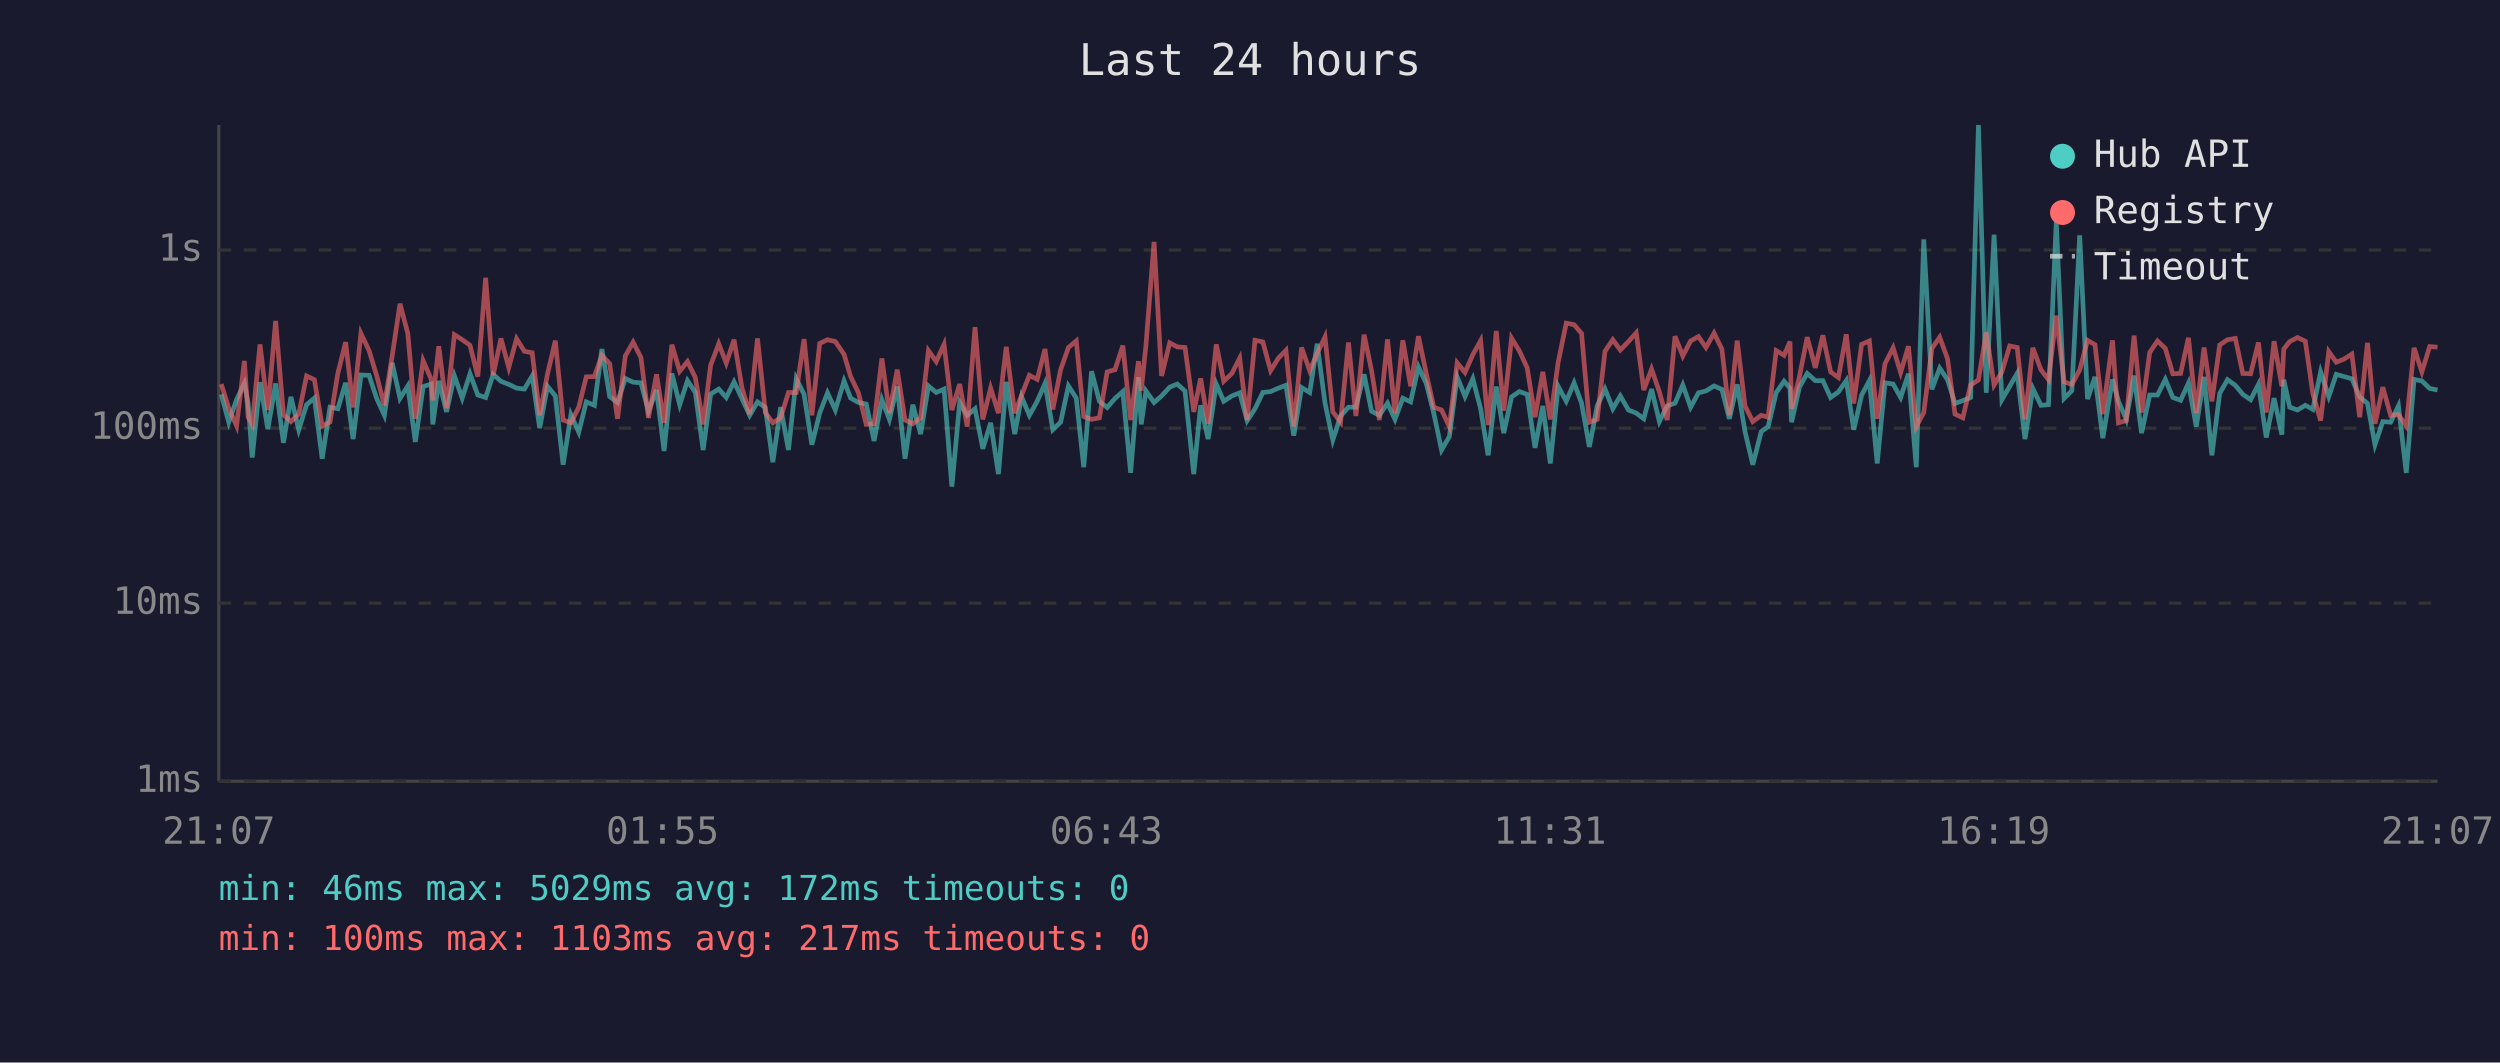
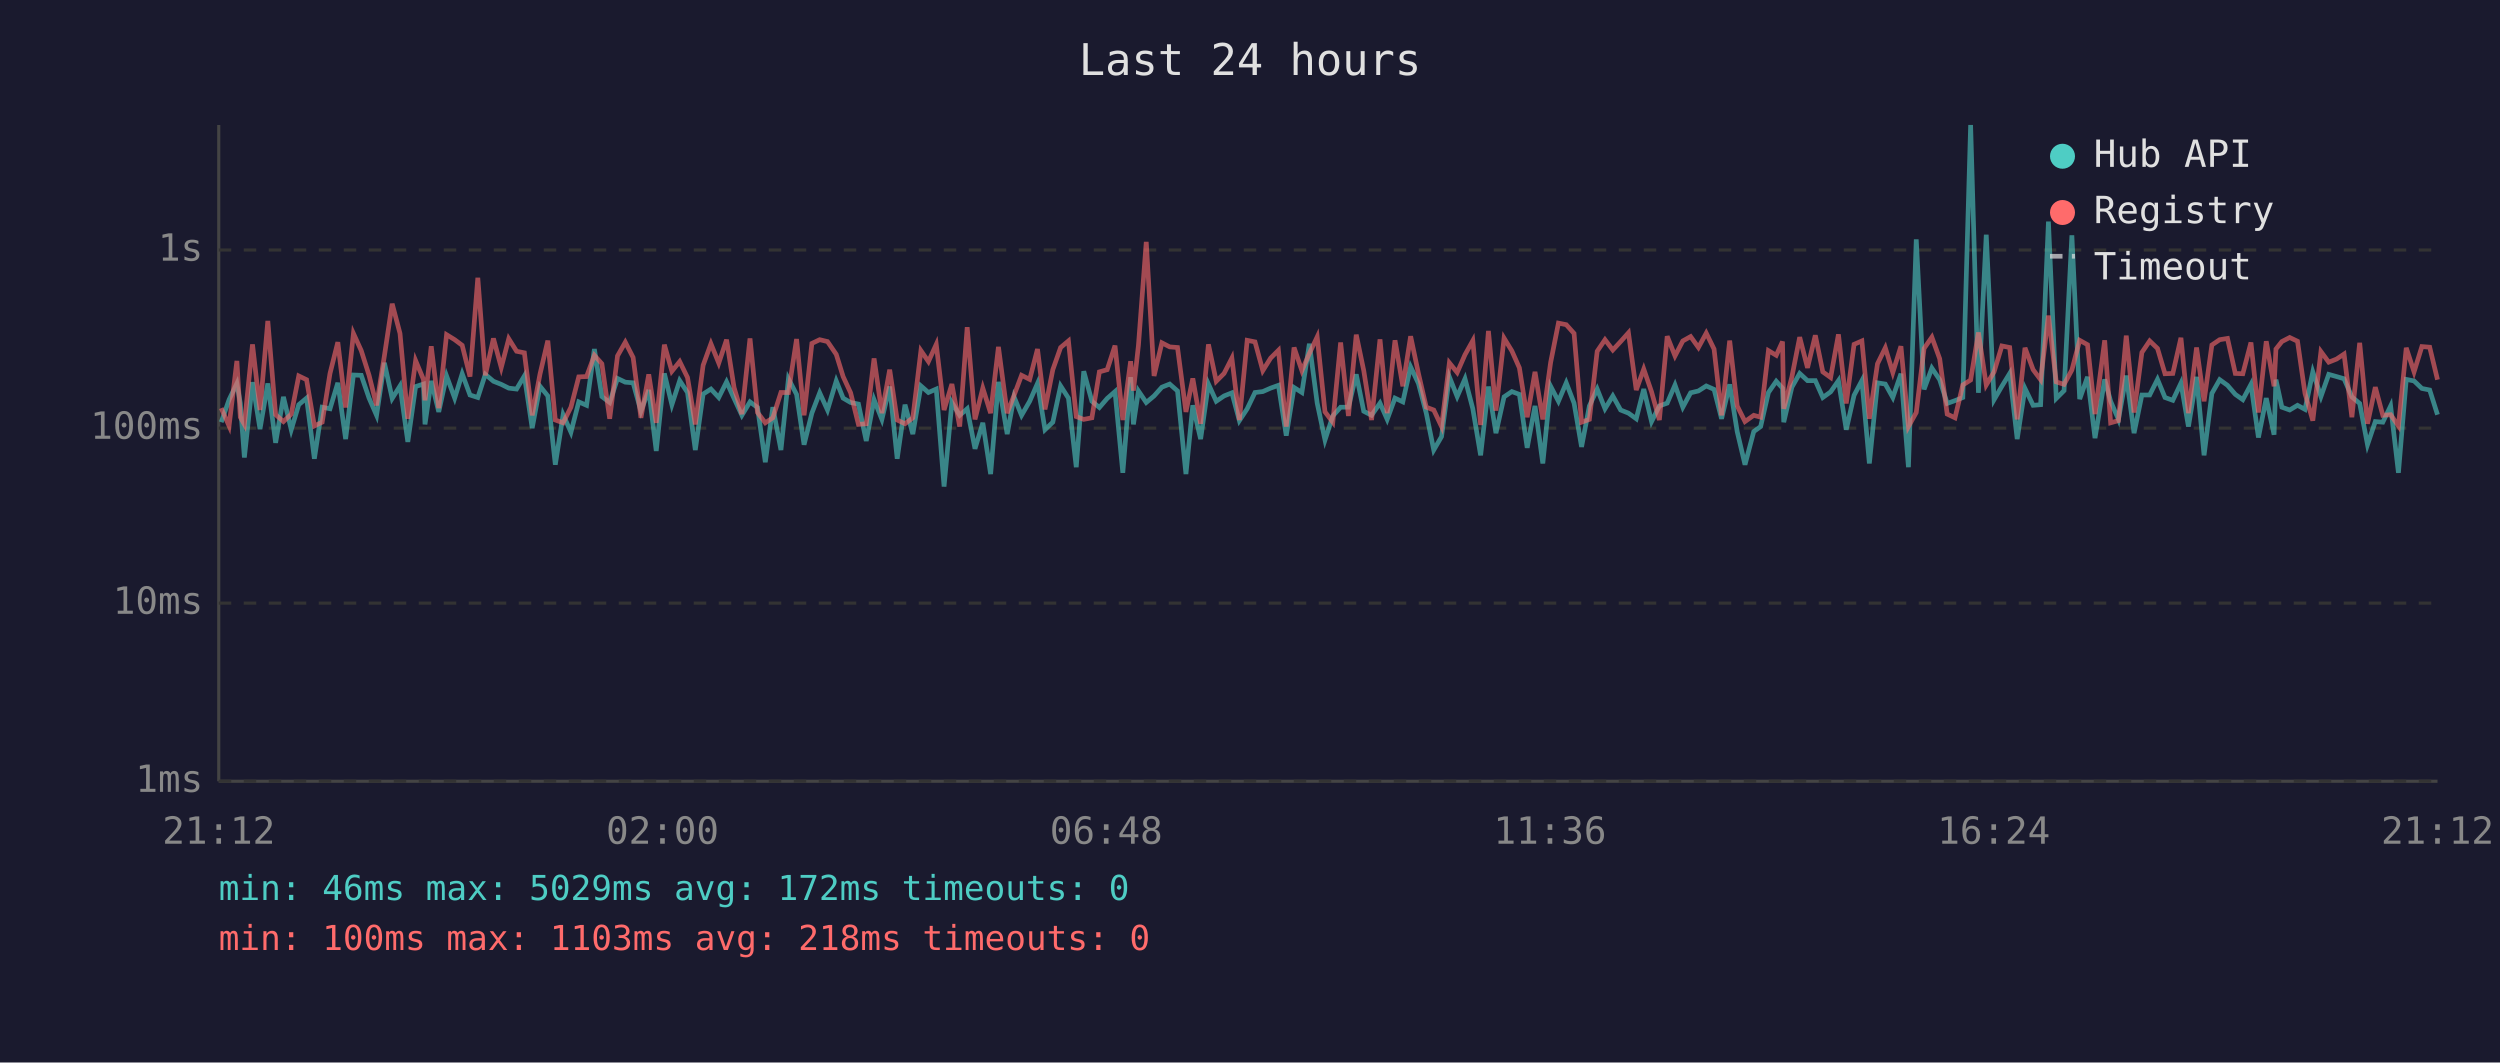
<svg xmlns="http://www.w3.org/2000/svg" viewBox="0 0 800 340" font-family="monospace" font-size="12">
  <rect width="800" height="340" fill="#1a1a2e" />
  <text x="400" y="24" fill="#e0e0e0" font-size="14" text-anchor="middle">Last 24 hours</text>
  <line x1="70" y1="40" x2="70" y2="250" stroke="#444" stroke-width="1" />
  <line x1="70" y1="250" x2="780" y2="250" stroke="#444" stroke-width="1" />
  <line x1="70" y1="250" x2="780" y2="250" stroke="#333" stroke-width="1" stroke-dasharray="4" />
  <text x="65" y="250" fill="#888" text-anchor="end" dominant-baseline="middle">1ms</text>
  <line x1="70" y1="193" x2="780" y2="193" stroke="#333" stroke-width="1" stroke-dasharray="4" />
  <text x="65" y="193" fill="#888" text-anchor="end" dominant-baseline="middle">10ms</text>
  <line x1="70" y1="137" x2="780" y2="137" stroke="#333" stroke-width="1" stroke-dasharray="4" />
  <text x="65" y="137" fill="#888" text-anchor="end" dominant-baseline="middle">100ms</text>
  <line x1="70" y1="80" x2="780" y2="80" stroke="#333" stroke-width="1" stroke-dasharray="4" />
  <text x="65" y="80" fill="#888" text-anchor="end" dominant-baseline="middle">1s</text>
-   <text x="70" y="270" fill="#888" text-anchor="middle">21:07</text>
-   <text x="212" y="270" fill="#888" text-anchor="middle">01:55</text>
-   <text x="354" y="270" fill="#888" text-anchor="middle">06:43</text>
-   <text x="496" y="270" fill="#888" text-anchor="middle">11:31</text>
-   <text x="638" y="270" fill="#888" text-anchor="middle">16:19</text>
-   <text x="780" y="270" fill="#888" text-anchor="middle">21:07</text>
-   <polyline points="70.8,126.2 73.2,135.1 75.7,127.9 78.2,122.7 79.4,129.0 80.7,146.4 83.2,122.3 85.7,137.3 88.2,122.7 90.7,141.7 93.1,127.0 95.6,137.5 98.1,129.5 100.6,127.4 103.1,146.8 105.6,130.3 108.1,130.8 110.6,122.5 113.0,140.5 115.5,120.0 118.1,120.1 120.5,127.4 123.0,132.9 125.5,116.1 128.0,127.5 130.5,123.5 132.9,141.4 135.4,123.7 138.0,122.9 138.5,135.8 140.4,121.9 142.9,131.8 145.4,120.3 147.9,127.4 150.4,119.6 152.9,126.4 155.4,127.2 157.8,119.8 160.3,122.0 162.8,123.0 165.3,124.2 167.8,124.5 170.3,120.3 172.7,137.0 175.2,123.6 177.7,126.7 180.2,148.7 182.7,132.7 185.2,138.3 187.6,128.6 190.2,129.7 192.6,111.7 195.1,126.9 197.6,128.8 200.1,121.1 202.6,122.3 205.1,122.5 207.5,131.6 210.1,124.8 212.5,144.3 215.0,119.5 217.5,129.5 220.0,121.8 222.5,125.6 225.0,144.0 227.4,126.1 230.0,124.5 232.4,127.2 234.9,122.2 237.4,127.5 239.9,132.9 242.4,128.6 244.9,130.4 247.3,147.9 249.8,130.3 252.3,144.0 254.8,121.2 257.3,126.2 259.8,142.3 262.3,132.2 264.8,125.7 267.3,131.2 270.1,121.9 272.2,127.4 274.7,128.8 277.2,129.3 279.7,141.1 282.2,127.9 284.6,134.2 287.1,123.7 289.6,146.8 292.1,129.5 294.6,138.9 297.1,123.5 299.6,125.6 302.1,124.5 304.6,155.7 307.1,128.8 309.5,132.9 312.0,130.8 314.5,143.6 317.0,135.3 319.5,151.7 322.0,122.2 324.7,138.9 326.9,127.0 329.4,132.9 331.9,128.4 334.4,122.7 336.9,137.5 339.4,135.1 341.9,123.5 344.4,127.4 346.8,149.5 349.3,118.8 351.8,128.4 354.3,130.4 356.8,127.5 359.3,125.3 361.8,151.3 364.3,120.7 365.2,135.8 366.7,125.1 369.3,128.8 371.7,126.7 374.3,123.9 376.7,122.9 379.2,125.1 382.0,151.7 384.2,129.7 386.6,140.5 389.2,122.9 391.6,128.4 394.2,126.7 396.7,125.7 399.1,134.6 401.6,130.8 404.1,125.6 406.6,125.3 409.1,124.2 411.5,123.3 414.0,139.4 416.5,124.0 419.1,125.6 421.5,110.0 424.0,129.0 426.5,140.8 429.0,133.1 431.5,130.3 433.9,130.3 436.5,119.8 438.9,131.6 441.4,132.9 444.0,129.0 446.4,134.2 448.9,127.4 451.4,128.6 453.9,117.4 456.4,122.7 458.8,132.2 461.3,144.0 463.8,139.7 466.3,120.6 468.8,126.9 471.3,121.2 473.8,130.8 476.2,145.7 478.8,123.7 481.2,138.6 483.7,127.0 486.2,125.3 488.7,126.2 491.2,143.3 493.7,129.9 496.1,148.3 498.6,123.6 501.2,128.4 503.7,122.5 506.1,129.0 508.6,143.0 511.1,129.9 513.6,124.5 516.1,130.8 518.5,126.7 521.1,131.2 523.6,132.2 526.0,134.0 528.5,124.5 531.0,134.9 533.5,129.9 536.0,129.0 538.5,123.2 541.0,130.3 543.5,125.7 545.9,125.1 548.5,123.5 551.0,124.6 553.4,134.0 555.9,123.0 558.4,138.1 560.9,148.7 563.6,138.1 565.8,136.5 568.4,125.6 570.9,122.0 572.8,124.2 573.3,135.1 575.8,123.9 578.3,119.5 580.9,121.8 583.3,121.8 585.8,127.2 588.3,125.4 590.8,121.8 593.2,137.5 595.7,126.5 598.2,121.8 600.7,148.3 603.2,122.5 605.8,122.9 608.2,127.2 610.7,119.6 613.2,149.5 615.6,76.6 618.2,124.6 620.7,117.8 623.2,121.5 625.6,129.1 628.1,128.2 630.6,127.2 633.1,40.0 635.6,125.7 638.1,75.1 640.6,127.9 643.1,123.6 645.5,119.5 648.0,140.5 650.5,124.3 653.1,129.7 655.5,129.5 658.0,70.9 660.5,127.5 663.0,125.0 665.5,75.3 668.0,127.7 670.4,120.6 672.9,140.2 676.0,121.4 677.9,128.4 680.4,134.2 682.9,120.2 685.3,138.6 687.9,126.4 690.4,126.4 692.9,121.4 695.3,127.2 697.8,128.1 700.3,122.6 702.8,136.5 705.3,120.6 707.8,145.7 710.3,125.9 712.8,121.5 715.3,123.3 717.7,126.2 720.2,127.9 722.7,123.0 725.2,140.0 727.7,127.4 730.2,139.1 730.8,121.5 732.7,130.3 735.2,131.2 737.7,129.7 740.1,131.0 742.6,119.0 745.2,126.9 747.6,119.8 750.1,120.5 752.6,121.2 755.1,127.0 757.6,129.1 760.0,142.3 762.5,134.9 765.0,135.1 767.5,129.9 770.0,151.3 772.5,121.4 775.0,121.9 777.5,124.3 780.0,124.8" fill="none" stroke="#4ecdc4" stroke-width="1.5" opacity="0.6" />
-   <polyline points="70.8,122.9 73.2,130.6 75.7,136.3 78.2,115.5 79.4,133.5 80.7,135.8 83.2,110.2 85.7,131.2 88.2,102.7 90.7,132.7 93.1,134.9 95.6,132.5 98.1,120.3 100.6,121.5 103.1,136.3 105.6,135.1 108.1,119.5 110.6,109.5 113.0,130.4 115.5,106.7 118.1,112.2 120.5,120.1 123.0,129.7 125.5,113.9 128.0,97.2 130.5,106.7 132.9,134.0 135.4,115.4 138.0,121.4 138.5,128.1 140.4,110.8 142.9,130.6 145.4,107.1 147.9,108.7 150.4,110.5 152.9,120.5 155.4,88.9 157.8,120.1 160.3,108.3 162.8,117.6 165.3,108.4 167.8,112.4 170.3,112.9 172.7,132.9 175.2,119.7 177.7,109.0 180.2,134.4 182.7,135.3 185.2,130.3 187.6,120.6 190.2,120.5 192.6,113.7 195.1,116.4 197.6,134.0 200.1,113.9 202.6,109.5 205.1,114.4 207.5,133.7 210.1,119.8 212.5,135.3 215.0,110.3 217.5,118.8 220.0,115.7 222.5,120.8 225.0,135.8 227.4,116.9 230.0,110.0 232.4,116.2 234.9,108.7 237.4,124.0 239.9,132.5 242.4,108.3 244.9,132.0 247.3,135.3 249.8,133.7 252.3,125.6 254.8,125.6 257.3,108.5 259.8,132.9 262.3,109.9 264.8,108.7 267.3,109.3 270.1,113.4 272.2,120.5 274.7,125.7 277.2,135.8 279.7,135.6 282.2,114.7 284.6,132.2 287.1,118.3 289.6,134.4 292.1,135.6 294.6,133.7 297.1,112.2 299.6,115.7 302.1,110.2 304.6,131.2 307.1,122.9 309.5,136.5 312.0,104.7 314.5,134.2 317.0,124.2 319.5,132.2 322.0,111.0 324.7,132.2 326.9,126.5 329.4,120.1 331.9,121.4 334.4,111.7 336.9,131.0 339.4,118.3 341.9,111.2 344.4,109.1 346.8,133.3 349.3,134.2 351.8,133.7 354.3,119.0 356.8,118.3 359.3,110.6 361.8,134.4 364.3,115.6 365.2,125.0 366.7,110.5 369.3,77.4 371.7,120.3 374.3,109.7 376.7,111.0 379.2,111.2 382.0,131.8 384.2,121.1 386.6,135.6 389.2,110.2 391.6,122.0 394.2,119.5 396.7,114.6 399.1,134.4 401.6,108.9 404.1,109.4 406.6,118.6 409.1,114.6 411.5,112.1 414.0,136.5 416.5,111.2 419.1,118.6 421.5,113.1 424.0,107.8 426.5,131.8 429.0,135.1 431.5,109.6 433.9,133.1 436.5,107.1 438.9,118.6 441.4,134.4 444.0,108.6 446.4,132.2 448.9,108.9 451.4,123.6 453.9,107.6 456.4,119.5 458.8,130.3 461.3,131.2 463.8,136.5 466.3,116.1 468.8,119.2 471.3,113.5 473.8,109.0 476.2,136.0 478.8,105.9 481.2,131.4 483.7,108.2 486.2,112.3 488.7,117.7 491.2,133.5 493.7,119.0 496.1,134.2 498.6,116.0 501.2,103.4 503.7,103.9 506.1,106.7 508.6,135.1 511.1,134.2 513.6,112.4 516.1,108.7 518.5,112.0 521.1,109.3 523.6,106.5 526.0,124.8 528.5,118.1 531.0,125.4 533.5,134.4 536.0,107.6 538.5,113.9 541.0,109.1 543.5,107.7 545.9,111.2 548.5,106.6 551.0,111.7 553.4,132.9 555.9,109.0 558.4,129.9 560.9,134.9 563.6,132.9 565.8,133.5 568.4,112.2 570.9,113.7 572.8,109.3 573.3,130.8 575.8,120.6 578.3,107.9 580.9,117.7 583.3,107.3 585.8,119.0 588.3,120.8 590.8,107.0 593.2,129.1 595.7,110.2 598.2,109.1 600.7,134.0 603.2,116.4 605.8,111.3 608.2,119.2 610.7,110.8 613.2,136.5 615.6,132.0 618.2,111.5 620.7,107.9 623.2,114.8 625.6,132.5 628.1,133.7 630.6,123.2 633.1,121.6 635.6,106.4 638.1,123.2 640.6,119.0 643.1,110.7 645.5,111.2 648.0,134.2 650.5,111.3 653.1,118.3 655.5,121.5 658.0,101.0 660.5,122.2 663.0,123.0 665.5,118.4 668.0,108.9 670.4,110.3 672.9,132.5 676.0,108.9 677.9,135.3 680.4,134.6 682.9,107.4 685.3,132.0 687.9,112.8 690.4,109.1 692.9,111.5 695.3,119.6 697.8,119.5 700.3,108.1 702.8,132.2 705.3,111.2 707.8,128.4 710.3,110.4 712.8,108.7 715.3,108.3 717.7,119.5 720.2,119.6 722.7,109.6 725.2,132.0 727.7,109.2 730.2,123.6 730.8,111.7 732.7,109.3 735.2,108.0 737.7,109.2 740.1,125.9 742.6,134.6 745.2,112.5 747.6,115.9 750.1,114.9 752.6,113.3 755.1,133.5 757.6,109.7 760.0,135.6 762.5,123.9 765.0,132.9 767.5,132.7 770.0,136.3 772.5,111.3 775.0,119.0 777.5,110.9 780.0,111.1" fill="none" stroke="#ff6b6b" stroke-width="1.5" opacity="0.6" />
+   <text x="70" y="270" fill="#888" text-anchor="middle">21:12</text>
+   <text x="212" y="270" fill="#888" text-anchor="middle">02:00</text>
+   <text x="354" y="270" fill="#888" text-anchor="middle">06:48</text>
+   <text x="496" y="270" fill="#888" text-anchor="middle">11:36</text>
+   <text x="638" y="270" fill="#888" text-anchor="middle">16:24</text>
+   <text x="780" y="270" fill="#888" text-anchor="middle">21:12</text>
+   <polyline points="70.8,135.1 73.3,127.9 75.8,122.7 76.9,129.0 78.2,146.4 80.8,122.3 83.2,137.3 85.7,122.7 88.2,141.7 90.7,127.0 93.2,137.5 95.6,129.5 98.1,127.4 100.6,146.8 103.1,130.3 105.6,130.8 108.1,122.5 110.6,140.5 113.1,120.0 115.6,120.1 118.1,127.4 120.5,132.9 123.0,116.1 125.5,127.5 128.0,123.5 130.5,141.4 133.0,123.7 135.5,122.9 136.0,135.8 138.0,121.9 140.4,131.8 142.9,120.3 145.5,127.4 147.9,119.6 150.4,126.4 152.9,127.2 155.3,119.8 157.9,122.0 160.4,123.0 162.8,124.2 165.3,124.5 167.8,120.3 170.3,137.0 172.8,123.6 175.3,126.7 177.7,148.7 180.2,132.7 182.7,138.3 185.2,128.6 187.7,129.7 190.2,111.7 192.6,126.9 195.1,128.8 197.6,121.1 200.1,122.3 202.6,122.5 205.1,131.6 207.6,124.8 210.0,144.3 212.6,119.5 215.0,129.5 217.5,121.8 220.0,125.6 222.5,144.0 225.0,126.1 227.5,124.5 230.0,127.2 232.5,122.2 234.9,127.5 237.4,132.9 240.0,128.6 242.4,130.4 244.9,147.9 247.3,130.3 249.9,144.0 252.3,121.2 254.9,126.2 257.3,142.3 259.8,132.2 262.3,125.7 264.8,131.2 267.6,121.9 269.8,127.4 272.2,128.8 274.7,129.3 277.2,141.1 279.7,127.9 282.2,134.2 284.7,123.7 287.1,146.8 289.6,129.5 292.1,138.9 294.7,123.5 297.1,125.6 299.6,124.5 302.1,155.7 304.6,128.8 307.1,132.9 309.5,130.8 312.0,143.6 314.5,135.3 317.0,151.7 319.5,122.2 322.3,138.9 324.5,127.0 326.9,132.9 329.5,128.4 332.0,122.7 334.4,137.5 336.9,135.1 339.4,123.5 341.9,127.4 344.4,149.5 346.8,118.8 349.4,128.4 351.8,130.4 354.3,127.5 356.8,125.3 359.3,151.3 361.8,120.7 362.7,135.8 364.3,125.1 366.8,128.8 369.3,126.7 371.8,123.9 374.3,122.9 376.8,125.1 379.5,151.7 381.7,129.7 384.2,140.5 386.7,122.9 389.2,128.4 391.7,126.7 394.2,125.7 396.6,134.6 399.1,130.8 401.6,125.6 404.1,125.3 406.6,124.2 409.1,123.3 411.6,139.4 414.1,124.0 416.6,125.6 419.0,110.0 421.5,129.0 424.0,140.8 426.5,133.1 429.0,130.3 431.5,130.3 434.0,119.8 436.4,131.6 438.9,132.9 441.6,129.0 443.9,134.2 446.4,127.4 448.9,128.6 451.4,117.4 453.9,122.7 456.4,132.2 458.8,144.0 461.3,139.7 463.8,120.6 466.3,126.9 468.8,121.2 471.3,130.8 473.8,145.7 476.3,123.7 478.7,138.6 481.3,127.0 483.8,125.3 486.2,126.2 488.7,143.3 491.2,129.9 493.7,148.3 496.2,123.6 498.7,128.4 501.2,122.5 503.7,129.0 506.1,143.0 508.6,129.9 511.1,124.5 513.6,130.8 516.1,126.7 518.6,131.2 521.1,132.2 523.6,134.0 526.0,124.5 528.5,134.9 531.0,129.9 533.5,129.0 536.0,123.2 538.5,130.3 541.0,125.7 543.5,125.1 546.0,123.5 548.5,124.6 550.9,134.0 553.5,123.0 555.9,138.1 558.4,148.7 561.2,138.1 563.4,136.5 565.9,125.6 568.4,122.0 570.4,124.2 570.8,135.1 573.4,123.9 575.9,119.5 578.4,121.8 580.9,121.8 583.3,127.2 585.8,125.4 588.3,121.8 590.8,137.5 593.3,126.5 595.8,121.8 598.2,148.3 600.8,122.5 603.3,122.9 605.7,127.2 608.3,119.6 610.7,149.5 613.2,76.6 615.7,124.6 618.2,117.8 620.7,121.5 623.1,129.1 625.6,128.2 628.1,127.2 630.6,40.0 633.1,125.7 635.6,75.1 638.1,127.9 640.6,123.6 643.1,119.5 645.5,140.5 648.0,124.3 650.6,129.7 653.0,129.5 655.5,70.9 658.0,127.5 660.5,125.0 663.0,75.3 665.5,127.7 668.0,120.6 670.4,140.2 673.5,121.4 675.4,128.4 677.9,134.2 680.4,120.2 682.9,138.6 685.4,126.4 687.9,126.4 690.4,121.4 692.8,127.2 695.3,128.1 697.9,122.6 700.3,136.5 702.9,120.6 705.3,145.7 707.8,125.9 710.3,121.5 712.8,123.3 715.3,126.2 717.7,127.9 720.3,123.0 722.7,140.0 725.2,127.4 727.7,139.1 728.3,121.5 730.2,130.3 732.7,131.2 735.2,129.7 737.6,131.0 740.1,119.0 742.7,126.9 745.2,119.8 747.7,120.5 750.1,121.2 752.6,127.0 755.1,129.1 757.6,142.3 760.1,134.9 762.5,135.1 765.0,129.9 767.5,151.3 770.0,121.4 772.5,121.9 775.0,124.3 777.5,124.8 780.0,132.7" fill="none" stroke="#4ecdc4" stroke-width="1.5" opacity="0.6" />
+   <polyline points="70.8,130.6 73.3,136.3 75.8,115.5 76.9,133.5 78.2,135.8 80.8,110.2 83.2,131.2 85.7,102.7 88.2,132.7 90.7,134.9 93.2,132.5 95.6,120.3 98.1,121.5 100.6,136.3 103.1,135.1 105.6,119.5 108.1,109.5 110.6,130.4 113.1,106.7 115.6,112.2 118.1,120.1 120.5,129.7 123.0,113.9 125.5,97.2 128.0,106.7 130.5,134.0 133.0,115.4 135.5,121.4 136.0,128.1 138.0,110.8 140.4,130.6 142.9,107.1 145.5,108.7 147.9,110.5 150.4,120.5 152.9,88.9 155.3,120.1 157.9,108.3 160.4,117.6 162.8,108.4 165.3,112.4 167.8,112.9 170.3,132.9 172.8,119.7 175.3,109.0 177.7,134.4 180.2,135.3 182.7,130.3 185.2,120.6 187.7,120.5 190.2,113.7 192.6,116.4 195.1,134.0 197.6,113.9 200.1,109.5 202.6,114.4 205.1,133.7 207.6,119.8 210.0,135.3 212.6,110.3 215.0,118.8 217.5,115.7 220.0,120.8 222.5,135.8 225.0,116.9 227.5,110.0 230.0,116.2 232.5,108.7 234.9,124.0 237.4,132.5 240.0,108.3 242.4,132.0 244.9,135.3 247.3,133.7 249.9,125.6 252.3,125.6 254.9,108.5 257.3,132.9 259.8,109.9 262.3,108.7 264.8,109.3 267.6,113.4 269.8,120.5 272.2,125.7 274.7,135.8 277.2,135.6 279.7,114.7 282.2,132.2 284.7,118.3 287.1,134.4 289.6,135.6 292.1,133.7 294.7,112.2 297.1,115.7 299.6,110.2 302.1,131.2 304.6,122.9 307.1,136.5 309.5,104.7 312.0,134.2 314.5,124.2 317.0,132.2 319.5,111.0 322.3,132.2 324.5,126.5 326.9,120.1 329.5,121.4 332.0,111.7 334.4,131.0 336.9,118.3 339.4,111.2 341.9,109.1 344.4,133.3 346.8,134.2 349.4,133.7 351.8,119.0 354.3,118.3 356.8,110.6 359.3,134.4 361.8,115.6 362.7,125.0 364.3,110.5 366.8,77.4 369.3,120.3 371.8,109.7 374.3,111.0 376.8,111.2 379.5,131.8 381.7,121.1 384.2,135.6 386.7,110.2 389.2,122.0 391.7,119.5 394.2,114.6 396.6,134.4 399.1,108.9 401.6,109.4 404.1,118.6 406.6,114.6 409.1,112.1 411.6,136.5 414.1,111.2 416.6,118.6 419.0,113.1 421.5,107.8 424.0,131.8 426.5,135.1 429.0,109.6 431.5,133.1 434.0,107.1 436.4,118.6 438.9,134.4 441.6,108.6 443.9,132.2 446.4,108.9 448.9,123.6 451.4,107.6 453.9,119.5 456.4,130.3 458.8,131.2 461.3,136.5 463.8,116.1 466.3,119.2 468.8,113.5 471.3,109.0 473.8,136.0 476.3,105.9 478.7,131.4 481.3,108.2 483.8,112.3 486.2,117.7 488.7,133.5 491.2,119.0 493.7,134.2 496.2,116.0 498.7,103.4 501.2,103.9 503.7,106.7 506.1,135.1 508.6,134.2 511.1,112.4 513.6,108.7 516.1,112.0 518.6,109.3 521.1,106.5 523.6,124.8 526.0,118.1 528.5,125.4 531.0,134.4 533.5,107.6 536.0,113.9 538.5,109.1 541.0,107.7 543.5,111.2 546.0,106.6 548.5,111.7 550.9,132.9 553.5,109.0 555.9,129.9 558.4,134.9 561.2,132.9 563.4,133.5 565.9,112.2 568.4,113.7 570.4,109.3 570.8,130.8 573.4,120.6 575.9,107.9 578.4,117.7 580.9,107.3 583.3,119.0 585.8,120.8 588.3,107.0 590.8,129.1 593.3,110.2 595.8,109.1 598.2,134.0 600.8,116.4 603.3,111.3 605.7,119.2 608.3,110.8 610.7,136.5 613.2,132.0 615.7,111.5 618.2,107.9 620.7,114.8 623.1,132.5 625.6,133.7 628.1,123.2 630.6,121.6 633.1,106.4 635.6,123.2 638.1,119.0 640.6,110.7 643.1,111.2 645.5,134.2 648.0,111.3 650.6,118.3 653.0,121.5 655.5,101.0 658.0,122.2 660.5,123.0 663.0,118.4 665.5,108.9 668.0,110.3 670.4,132.5 673.5,108.9 675.4,135.3 677.9,134.6 680.4,107.4 682.9,132.0 685.4,112.8 687.9,109.1 690.4,111.5 692.8,119.6 695.3,119.5 697.9,108.1 700.3,132.2 702.9,111.2 705.3,128.4 707.8,110.4 710.3,108.7 712.8,108.3 715.3,119.5 717.7,119.6 720.3,109.6 722.7,132.0 725.2,109.2 727.7,123.6 728.3,111.7 730.2,109.3 732.7,108.0 735.2,109.2 737.6,125.9 740.1,134.6 742.7,112.5 745.2,115.9 747.7,114.9 750.1,113.3 752.6,133.5 755.1,109.7 757.6,135.6 760.1,123.9 762.5,132.9 765.0,132.7 767.5,136.3 770.0,111.3 772.5,119.0 775.0,110.9 777.5,111.1 780.0,121.5" fill="none" stroke="#ff6b6b" stroke-width="1.5" opacity="0.6" />
  <circle cx="660" cy="50" r="4" fill="#4ecdc4" />
  <text x="670" y="50" fill="#e0e0e0" dominant-baseline="middle">Hub API</text>
  <circle cx="660" cy="68" r="4" fill="#ff6b6b" />
  <text x="670" y="68" fill="#e0e0e0" dominant-baseline="middle">Registry</text>
  <line x1="656" y1="82" x2="664" y2="82" stroke="#e0e0e0" stroke-width="1.5" stroke-dasharray="4,3" opacity="0.7" />
  <text x="670" y="86" fill="#e0e0e0" dominant-baseline="middle">Timeout</text>
  <text x="70" y="288" fill="#4ecdc4" font-size="11">min: 46ms  max: 5029ms  avg: 172ms  timeouts: 0</text>
-   <text x="70" y="304" fill="#ff6b6b" font-size="11">min: 100ms  max: 1103ms  avg: 217ms  timeouts: 0</text>
+   <text x="70" y="304" fill="#ff6b6b" font-size="11">min: 100ms  max: 1103ms  avg: 218ms  timeouts: 0</text>
</svg>
